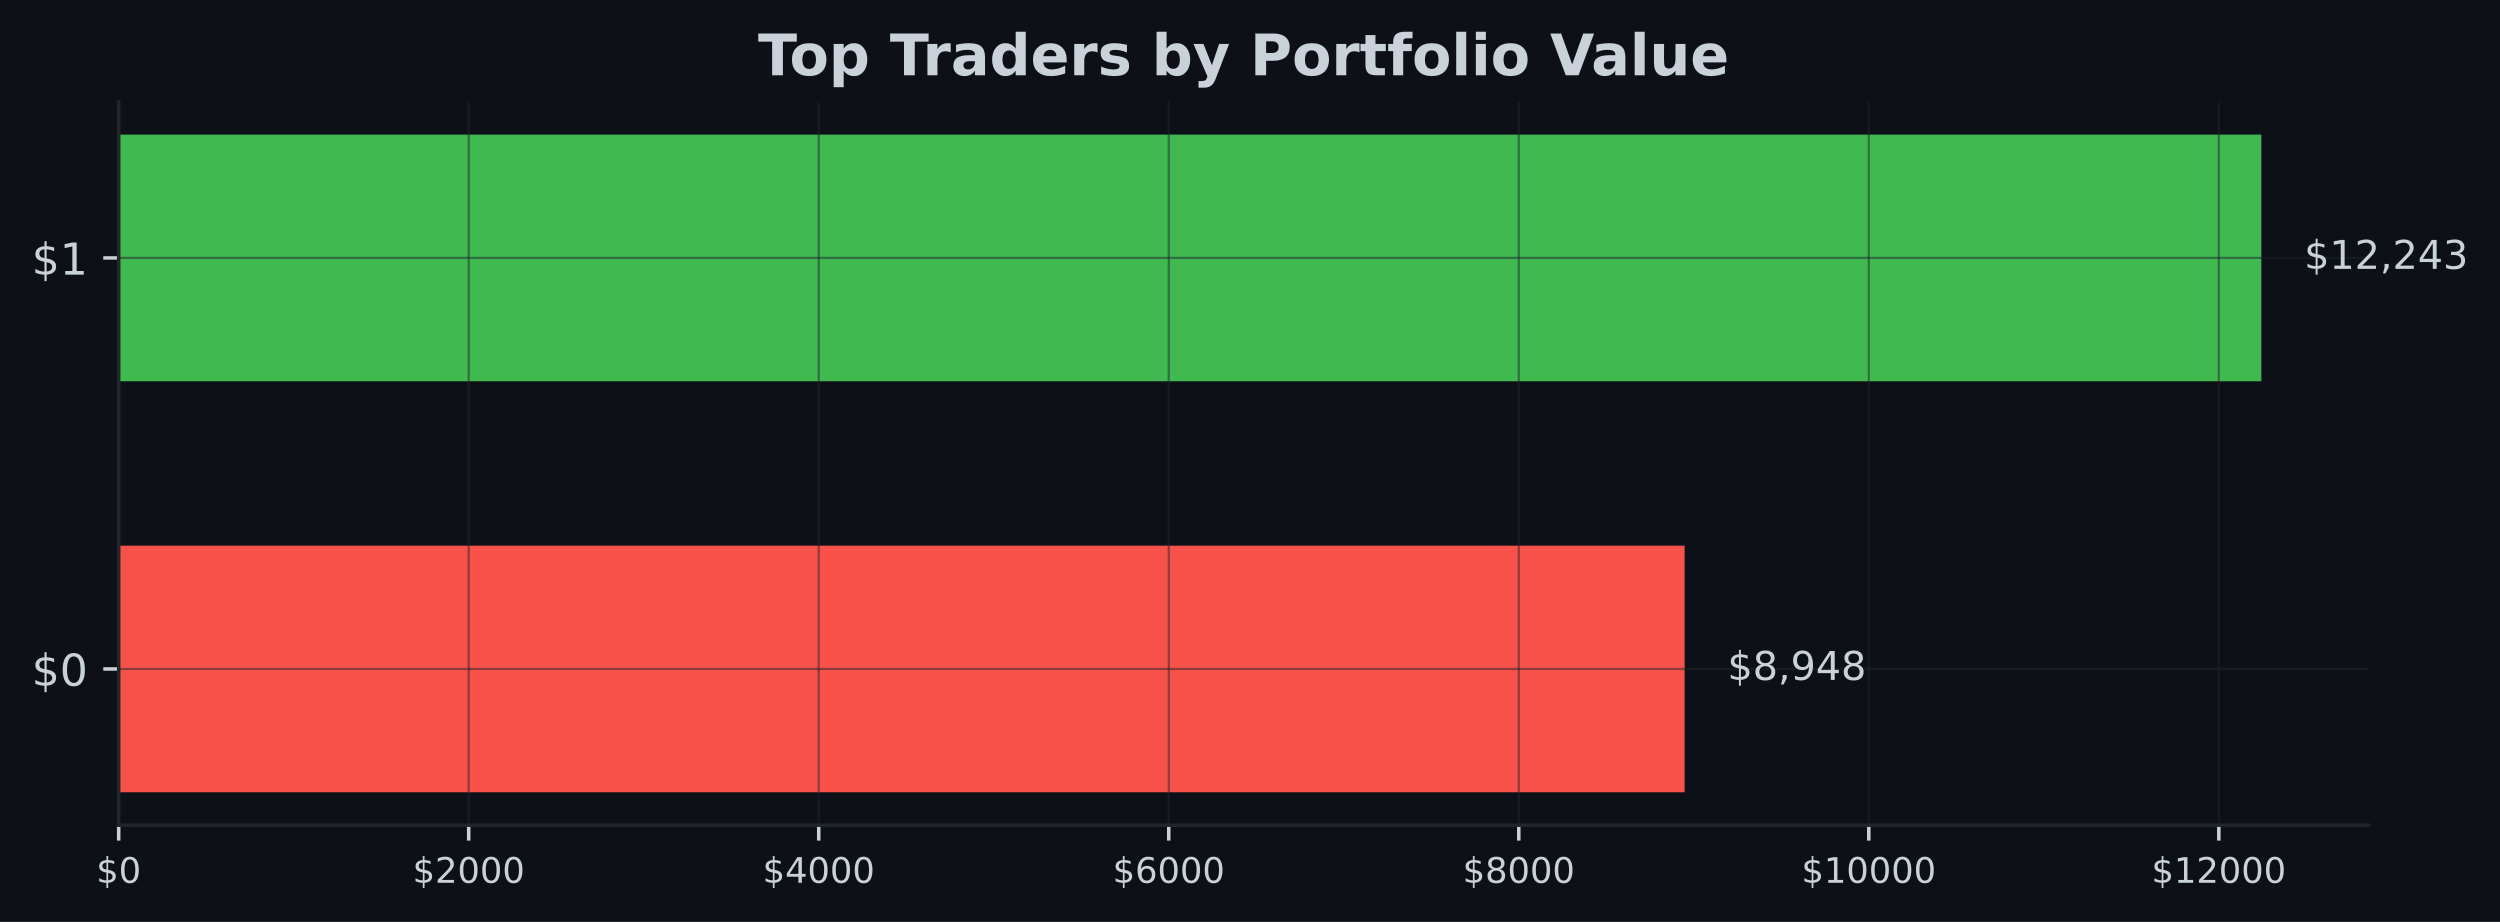
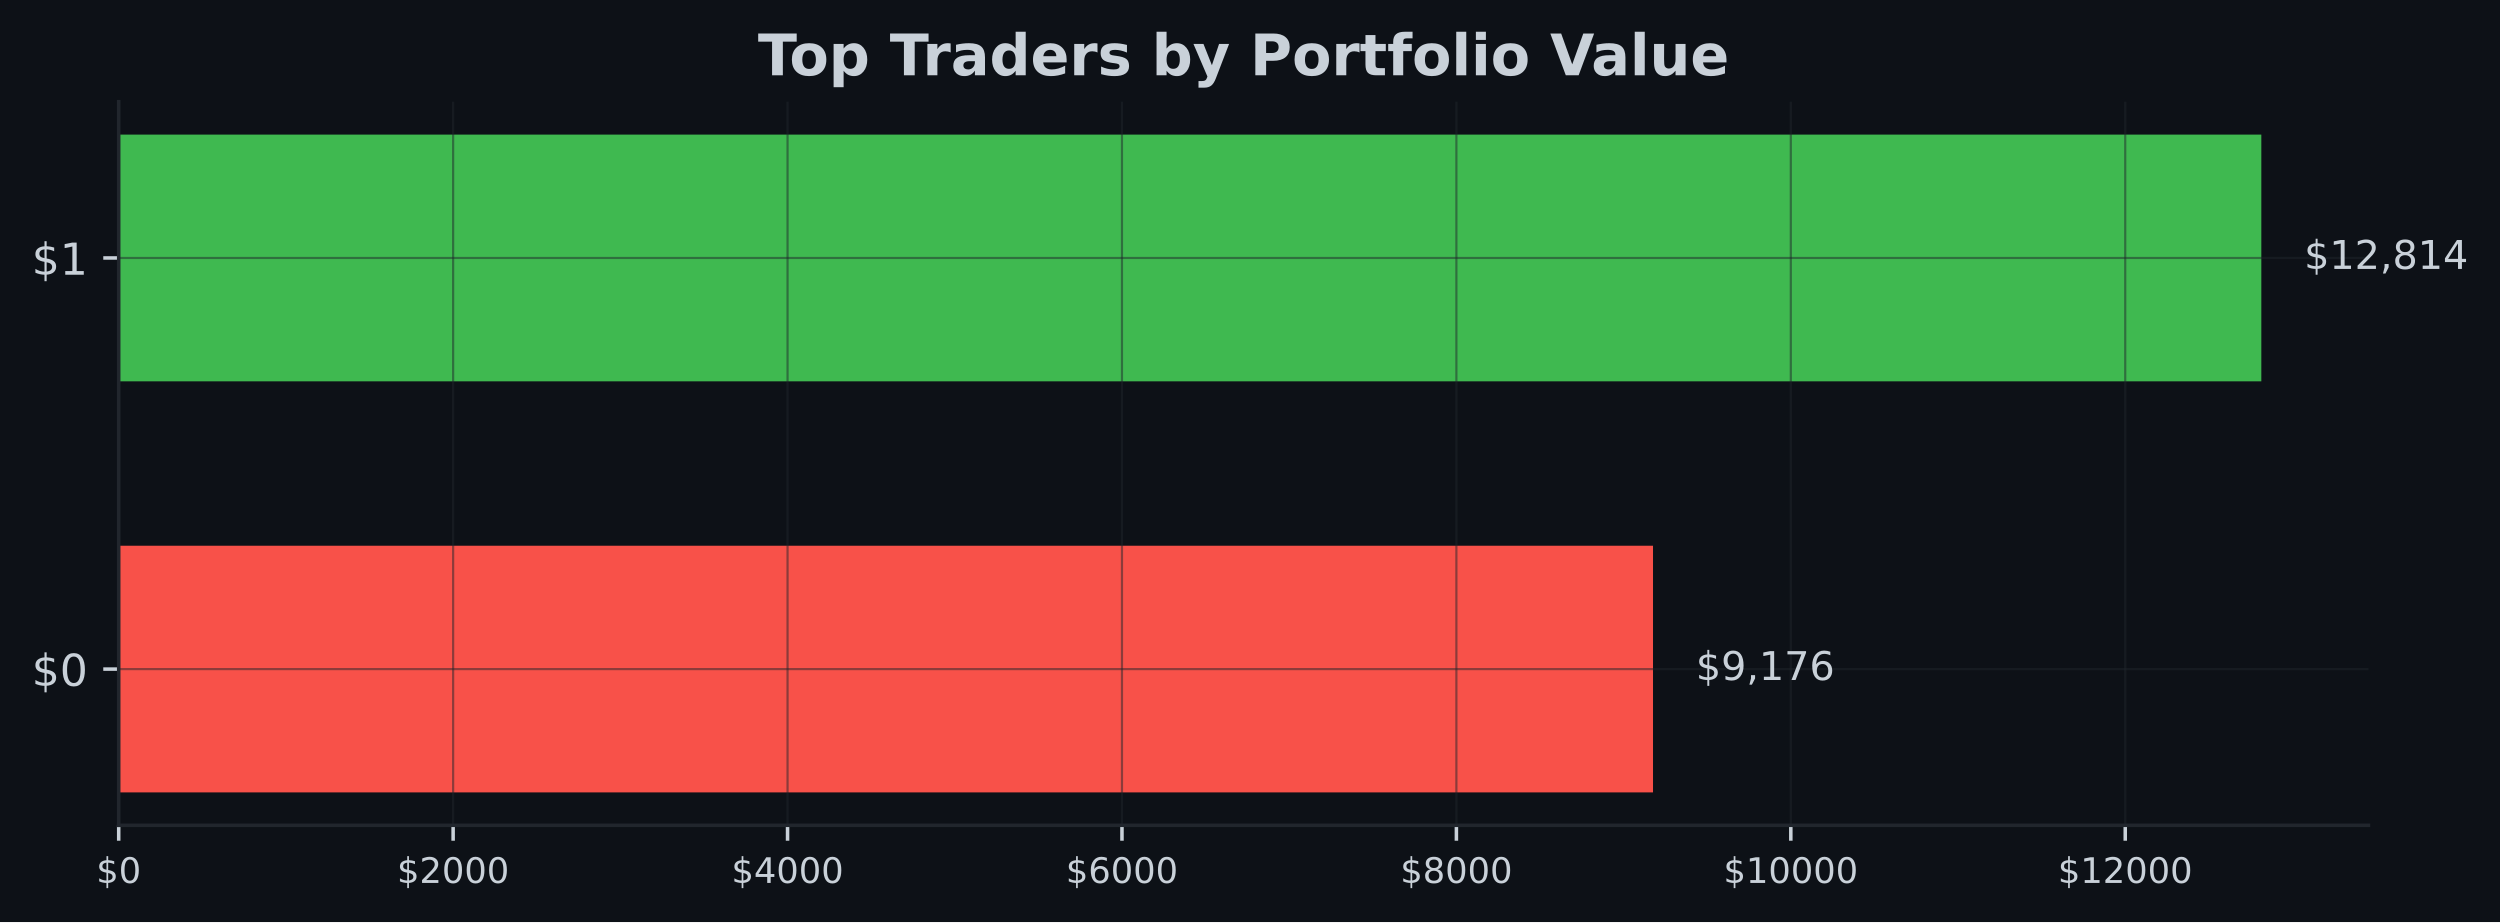
- <svg xmlns="http://www.w3.org/2000/svg" xmlns:xlink="http://www.w3.org/1999/xlink" width="567.145pt" height="209.14pt" viewBox="0 0 567.145 209.14" version="1.1">
+ <svg xmlns="http://www.w3.org/2000/svg" xmlns:xlink="http://www.w3.org/1999/xlink" width="567.057pt" height="209.14pt" viewBox="0 0 567.057 209.14" version="1.1">
  <defs>
    <style type="text/css">*{stroke-linejoin: round; stroke-linecap: butt}</style>
  </defs>
  <g id="figure_1">
    <g id="patch_1">
-       <path d="M 0 209.14  L 567.145 209.14  L 567.145 0  L 0 0  z " style="fill: #0d1117" />
+       <path d="M 0 209.14  L 567.057 209.14  L 567.057 0  L 0 0  z " style="fill: #0d1117" />
    </g>
    <g id="axes_1">
      <g id="patch_2">
-         <path d="M 26.925 187.198  L 537.309 187.198  L 537.309 23.078  L 26.925 23.078  z " style="fill: #0d1117" />
+         <path d="M 26.925 187.198  L 537.219 187.198  L 537.219 23.078  L 26.925 23.078  z " style="fill: #0d1117" />
      </g>
      <g id="patch_3">
-         <path d="M 26.925 179.738  L 382.173 179.738  L 382.173 123.788  L 26.925 123.788  z " clip-path="url(#pa02b78cae5)" style="fill: #f85149" />
+         <path d="M 26.925 179.738  L 374.94 179.738  L 374.94 123.788  L 26.925 123.788  z " clip-path="url(#p337b6f7cfc)" style="fill: #f85149" />
      </g>
      <g id="patch_4">
-         <path d="M 26.925 86.488  L 513.005 86.488  L 513.005 30.538  L 26.925 30.538  z " clip-path="url(#pa02b78cae5)" style="fill: #3fb950" />
+         <path d="M 26.925 86.488  L 512.92 86.488  L 512.92 30.538  L 26.925 30.538  z " clip-path="url(#p337b6f7cfc)" style="fill: #3fb950" />
      </g>
      <g id="matplotlib.axis_1">
        <g id="xtick_1">
          <g id="line2d_1">
-             <path d="M 26.925 187.198  L 26.925 23.078  " clip-path="url(#pa02b78cae5)" style="fill: none; stroke: #21262d; stroke-opacity: 0.5; stroke-width: 0.5; stroke-linecap: square" />
+             <path d="M 26.925 187.198  L 26.925 23.078  " clip-path="url(#p337b6f7cfc)" style="fill: none; stroke: #21262d; stroke-opacity: 0.5; stroke-width: 0.5; stroke-linecap: square" />
          </g>
          <g id="line2d_2">
            <defs>
-               <path id="meaeded6bf6" d="M 0 0  L 0 3.5  " style="stroke: #c9d1d9; stroke-width: 0.8" />
+               <path id="mea6fbd3b18" d="M 0 0  L 0 3.5  " style="stroke: #c9d1d9; stroke-width: 0.8" />
            </defs>
            <g>
-               <use xlink:href="#meaeded6bf6" x="26.925" y="187.198" style="fill: #c9d1d9; stroke: #c9d1d9; stroke-width: 0.8" />
+               <use xlink:href="#mea6fbd3b18" x="26.925" y="187.198" style="fill: #c9d1d9; stroke: #c9d1d9; stroke-width: 0.8" />
            </g>
          </g>
          <g id="text_1">
            <g style="fill: #c9d1d9" transform="translate(21.835 200.2767) scale(0.08 -0.08)">
              <defs>
                <path id="DejaVuSans-24" d="M 2163 -941  L 1850 -941  L 1847 0  Q 1519 6 1191 76  Q 863 147 531 288  L 531 850  Q 850 650 1176 548  Q 1503 447 1850 444  L 1850 1869  Q 1159 1981 845 2250  Q 531 2519 531 2988  Q 531 3497 872 3790  Q 1213 4084 1850 4128  L 1850 4863  L 2163 4863  L 2163 4138  Q 2453 4125 2725 4076  Q 2997 4028 3256 3944  L 3256 3397  Q 2997 3528 2723 3600  Q 2450 3672 2163 3684  L 2163 2350  Q 2872 2241 3206 1959  Q 3541 1678 3541 1191  Q 3541 663 3186 358  Q 2831 53 2163 6  L 2163 -941  z M 1850 2406  L 1850 3688  Q 1488 3647 1297 3481  Q 1106 3316 1106 3041  Q 1106 2772 1282 2622  Q 1459 2472 1850 2406  z M 2163 1806  L 2163 453  Q 2559 506 2761 678  Q 2963 850 2963 1131  Q 2963 1406 2770 1568  Q 2578 1731 2163 1806  z " transform="scale(0.015625)" />
                <path id="DejaVuSans-30" d="M 2034 4250  Q 1547 4250 1301 3770  Q 1056 3291 1056 2328  Q 1056 1369 1301 889  Q 1547 409 2034 409  Q 2525 409 2770 889  Q 3016 1369 3016 2328  Q 3016 3291 2770 3770  Q 2525 4250 2034 4250  z M 2034 4750  Q 2819 4750 3233 4129  Q 3647 3509 3647 2328  Q 3647 1150 3233 529  Q 2819 -91 2034 -91  Q 1250 -91 836 529  Q 422 1150 422 2328  Q 422 3509 836 4129  Q 1250 4750 2034 4750  z " transform="scale(0.015625)" />
              </defs>
              <use xlink:href="#DejaVuSans-24" />
              <use xlink:href="#DejaVuSans-30" transform="translate(63.62305 0)" />
            </g>
          </g>
        </g>
        <g id="xtick_2">
          <g id="line2d_3">
-             <path d="M 106.33 187.198  L 106.33 23.078  " clip-path="url(#pa02b78cae5)" style="fill: none; stroke: #21262d; stroke-opacity: 0.5; stroke-width: 0.5; stroke-linecap: square" />
+             <path d="M 102.78 187.198  L 102.78 23.078  " clip-path="url(#p337b6f7cfc)" style="fill: none; stroke: #21262d; stroke-opacity: 0.5; stroke-width: 0.5; stroke-linecap: square" />
          </g>
          <g id="line2d_4">
            <g>
-               <use xlink:href="#meaeded6bf6" x="106.33" y="187.198" style="fill: #c9d1d9; stroke: #c9d1d9; stroke-width: 0.8" />
+               <use xlink:href="#mea6fbd3b18" x="102.78" y="187.198" style="fill: #c9d1d9; stroke: #c9d1d9; stroke-width: 0.8" />
            </g>
          </g>
          <g id="text_2">
-             <g style="fill: #c9d1d9" transform="translate(93.6051 200.2767) scale(0.08 -0.08)">
+             <g style="fill: #c9d1d9" transform="translate(90.05463 200.2767) scale(0.08 -0.08)">
              <defs>
                <path id="DejaVuSans-32" d="M 1228 531  L 3431 531  L 3431 0  L 469 0  L 469 531  Q 828 903 1448 1529  Q 2069 2156 2228 2338  Q 2531 2678 2651 2914  Q 2772 3150 2772 3378  Q 2772 3750 2511 3984  Q 2250 4219 1831 4219  Q 1534 4219 1204 4116  Q 875 4013 500 3803  L 500 4441  Q 881 4594 1212 4672  Q 1544 4750 1819 4750  Q 2544 4750 2975 4387  Q 3406 4025 3406 3419  Q 3406 3131 3298 2873  Q 3191 2616 2906 2266  Q 2828 2175 2409 1742  Q 1991 1309 1228 531  z " transform="scale(0.015625)" />
              </defs>
              <use xlink:href="#DejaVuSans-24" />
              <use xlink:href="#DejaVuSans-32" transform="translate(63.62305 0)" />
              <use xlink:href="#DejaVuSans-30" transform="translate(127.2461 0)" />
              <use xlink:href="#DejaVuSans-30" transform="translate(190.8691 0)" />
              <use xlink:href="#DejaVuSans-30" transform="translate(254.4922 0)" />
            </g>
          </g>
        </g>
        <g id="xtick_3">
          <g id="line2d_5">
-             <path d="M 185.735 187.198  L 185.735 23.078  " clip-path="url(#pa02b78cae5)" style="fill: none; stroke: #21262d; stroke-opacity: 0.5; stroke-width: 0.5; stroke-linecap: square" />
+             <path d="M 178.634 187.198  L 178.634 23.078  " clip-path="url(#p337b6f7cfc)" style="fill: none; stroke: #21262d; stroke-opacity: 0.5; stroke-width: 0.5; stroke-linecap: square" />
          </g>
          <g id="line2d_6">
            <g>
-               <use xlink:href="#meaeded6bf6" x="185.735" y="187.198" style="fill: #c9d1d9; stroke: #c9d1d9; stroke-width: 0.8" />
+               <use xlink:href="#mea6fbd3b18" x="178.634" y="187.198" style="fill: #c9d1d9; stroke: #c9d1d9; stroke-width: 0.8" />
            </g>
          </g>
          <g id="text_3">
-             <g style="fill: #c9d1d9" transform="translate(173.0102 200.2767) scale(0.08 -0.08)">
+             <g style="fill: #c9d1d9" transform="translate(165.9093 200.2767) scale(0.08 -0.08)">
              <defs>
                <path id="DejaVuSans-34" d="M 2419 4116  L 825 1625  L 2419 1625  L 2419 4116  z M 2253 4666  L 3047 4666  L 3047 1625  L 3713 1625  L 3713 1100  L 3047 1100  L 3047 0  L 2419 0  L 2419 1100  L 313 1100  L 313 1709  L 2253 4666  z " transform="scale(0.015625)" />
              </defs>
              <use xlink:href="#DejaVuSans-24" />
              <use xlink:href="#DejaVuSans-34" transform="translate(63.62305 0)" />
              <use xlink:href="#DejaVuSans-30" transform="translate(127.2461 0)" />
              <use xlink:href="#DejaVuSans-30" transform="translate(190.8691 0)" />
              <use xlink:href="#DejaVuSans-30" transform="translate(254.4922 0)" />
            </g>
          </g>
        </g>
        <g id="xtick_4">
          <g id="line2d_7">
-             <path d="M 265.14 187.198  L 265.14 23.078  " clip-path="url(#pa02b78cae5)" style="fill: none; stroke: #21262d; stroke-opacity: 0.5; stroke-width: 0.5; stroke-linecap: square" />
+             <path d="M 254.489 187.198  L 254.489 23.078  " clip-path="url(#p337b6f7cfc)" style="fill: none; stroke: #21262d; stroke-opacity: 0.5; stroke-width: 0.5; stroke-linecap: square" />
          </g>
          <g id="line2d_8">
            <g>
-               <use xlink:href="#meaeded6bf6" x="265.14" y="187.198" style="fill: #c9d1d9; stroke: #c9d1d9; stroke-width: 0.8" />
+               <use xlink:href="#mea6fbd3b18" x="254.489" y="187.198" style="fill: #c9d1d9; stroke: #c9d1d9; stroke-width: 0.8" />
            </g>
          </g>
          <g id="text_4">
-             <g style="fill: #c9d1d9" transform="translate(252.4153 200.2767) scale(0.08 -0.08)">
+             <g style="fill: #c9d1d9" transform="translate(241.7639 200.2767) scale(0.08 -0.08)">
              <defs>
                <path id="DejaVuSans-36" d="M 2113 2584  Q 1688 2584 1439 2293  Q 1191 2003 1191 1497  Q 1191 994 1439 701  Q 1688 409 2113 409  Q 2538 409 2786 701  Q 3034 994 3034 1497  Q 3034 2003 2786 2293  Q 2538 2584 2113 2584  z M 3366 4563  L 3366 3988  Q 3128 4100 2886 4159  Q 2644 4219 2406 4219  Q 1781 4219 1451 3797  Q 1122 3375 1075 2522  Q 1259 2794 1537 2939  Q 1816 3084 2150 3084  Q 2853 3084 3261 2657  Q 3669 2231 3669 1497  Q 3669 778 3244 343  Q 2819 -91 2113 -91  Q 1303 -91 875 529  Q 447 1150 447 2328  Q 447 3434 972 4092  Q 1497 4750 2381 4750  Q 2619 4750 2861 4703  Q 3103 4656 3366 4563  z " transform="scale(0.015625)" />
              </defs>
              <use xlink:href="#DejaVuSans-24" />
              <use xlink:href="#DejaVuSans-36" transform="translate(63.62305 0)" />
              <use xlink:href="#DejaVuSans-30" transform="translate(127.2461 0)" />
              <use xlink:href="#DejaVuSans-30" transform="translate(190.8691 0)" />
              <use xlink:href="#DejaVuSans-30" transform="translate(254.4922 0)" />
            </g>
          </g>
        </g>
        <g id="xtick_5">
          <g id="line2d_9">
-             <path d="M 344.545 187.198  L 344.545 23.078  " clip-path="url(#pa02b78cae5)" style="fill: none; stroke: #21262d; stroke-opacity: 0.5; stroke-width: 0.5; stroke-linecap: square" />
+             <path d="M 330.344 187.198  L 330.344 23.078  " clip-path="url(#p337b6f7cfc)" style="fill: none; stroke: #21262d; stroke-opacity: 0.5; stroke-width: 0.5; stroke-linecap: square" />
          </g>
          <g id="line2d_10">
            <g>
-               <use xlink:href="#meaeded6bf6" x="344.545" y="187.198" style="fill: #c9d1d9; stroke: #c9d1d9; stroke-width: 0.8" />
+               <use xlink:href="#mea6fbd3b18" x="330.344" y="187.198" style="fill: #c9d1d9; stroke: #c9d1d9; stroke-width: 0.8" />
            </g>
          </g>
          <g id="text_5">
-             <g style="fill: #c9d1d9" transform="translate(331.8204 200.2767) scale(0.08 -0.08)">
+             <g style="fill: #c9d1d9" transform="translate(317.6185 200.2767) scale(0.08 -0.08)">
              <defs>
                <path id="DejaVuSans-38" d="M 2034 2216  Q 1584 2216 1326 1975  Q 1069 1734 1069 1313  Q 1069 891 1326 650  Q 1584 409 2034 409  Q 2484 409 2743 651  Q 3003 894 3003 1313  Q 3003 1734 2745 1975  Q 2488 2216 2034 2216  z M 1403 2484  Q 997 2584 770 2862  Q 544 3141 544 3541  Q 544 4100 942 4425  Q 1341 4750 2034 4750  Q 2731 4750 3128 4425  Q 3525 4100 3525 3541  Q 3525 3141 3298 2862  Q 3072 2584 2669 2484  Q 3125 2378 3379 2068  Q 3634 1759 3634 1313  Q 3634 634 3220 271  Q 2806 -91 2034 -91  Q 1263 -91 848 271  Q 434 634 434 1313  Q 434 1759 690 2068  Q 947 2378 1403 2484  z M 1172 3481  Q 1172 3119 1398 2916  Q 1625 2713 2034 2713  Q 2441 2713 2670 2916  Q 2900 3119 2900 3481  Q 2900 3844 2670 4047  Q 2441 4250 2034 4250  Q 1625 4250 1398 4047  Q 1172 3844 1172 3481  z " transform="scale(0.015625)" />
              </defs>
              <use xlink:href="#DejaVuSans-24" />
              <use xlink:href="#DejaVuSans-38" transform="translate(63.62305 0)" />
              <use xlink:href="#DejaVuSans-30" transform="translate(127.2461 0)" />
              <use xlink:href="#DejaVuSans-30" transform="translate(190.8691 0)" />
              <use xlink:href="#DejaVuSans-30" transform="translate(254.4922 0)" />
            </g>
          </g>
        </g>
        <g id="xtick_6">
          <g id="line2d_11">
-             <path d="M 423.95 187.198  L 423.95 23.078  " clip-path="url(#pa02b78cae5)" style="fill: none; stroke: #21262d; stroke-opacity: 0.5; stroke-width: 0.5; stroke-linecap: square" />
+             <path d="M 406.198 187.198  L 406.198 23.078  " clip-path="url(#p337b6f7cfc)" style="fill: none; stroke: #21262d; stroke-opacity: 0.5; stroke-width: 0.5; stroke-linecap: square" />
          </g>
          <g id="line2d_12">
            <g>
-               <use xlink:href="#meaeded6bf6" x="423.95" y="187.198" style="fill: #c9d1d9; stroke: #c9d1d9; stroke-width: 0.8" />
+               <use xlink:href="#mea6fbd3b18" x="406.198" y="187.198" style="fill: #c9d1d9; stroke: #c9d1d9; stroke-width: 0.8" />
            </g>
          </g>
          <g id="text_6">
-             <g style="fill: #c9d1d9" transform="translate(408.6805 200.2767) scale(0.08 -0.08)">
+             <g style="fill: #c9d1d9" transform="translate(390.9282 200.2767) scale(0.08 -0.08)">
              <defs>
                <path id="DejaVuSans-31" d="M 794 531  L 1825 531  L 1825 4091  L 703 3866  L 703 4441  L 1819 4666  L 2450 4666  L 2450 531  L 3481 531  L 3481 0  L 794 0  L 794 531  z " transform="scale(0.015625)" />
              </defs>
              <use xlink:href="#DejaVuSans-24" />
              <use xlink:href="#DejaVuSans-31" transform="translate(63.62305 0)" />
              <use xlink:href="#DejaVuSans-30" transform="translate(127.2461 0)" />
              <use xlink:href="#DejaVuSans-30" transform="translate(190.8691 0)" />
              <use xlink:href="#DejaVuSans-30" transform="translate(254.4922 0)" />
              <use xlink:href="#DejaVuSans-30" transform="translate(318.1152 0)" />
            </g>
          </g>
        </g>
        <g id="xtick_7">
          <g id="line2d_13">
-             <path d="M 503.356 187.198  L 503.356 23.078  " clip-path="url(#pa02b78cae5)" style="fill: none; stroke: #21262d; stroke-opacity: 0.5; stroke-width: 0.5; stroke-linecap: square" />
+             <path d="M 482.053 187.198  L 482.053 23.078  " clip-path="url(#p337b6f7cfc)" style="fill: none; stroke: #21262d; stroke-opacity: 0.5; stroke-width: 0.5; stroke-linecap: square" />
          </g>
          <g id="line2d_14">
            <g>
-               <use xlink:href="#meaeded6bf6" x="503.356" y="187.198" style="fill: #c9d1d9; stroke: #c9d1d9; stroke-width: 0.8" />
+               <use xlink:href="#mea6fbd3b18" x="482.053" y="187.198" style="fill: #c9d1d9; stroke: #c9d1d9; stroke-width: 0.8" />
            </g>
          </g>
          <g id="text_7">
-             <g style="fill: #c9d1d9" transform="translate(488.0856 200.2767) scale(0.08 -0.08)">
+             <g style="fill: #c9d1d9" transform="translate(466.7828 200.2767) scale(0.08 -0.08)">
              <use xlink:href="#DejaVuSans-24" />
              <use xlink:href="#DejaVuSans-31" transform="translate(63.62305 0)" />
              <use xlink:href="#DejaVuSans-32" transform="translate(127.2461 0)" />
              <use xlink:href="#DejaVuSans-30" transform="translate(190.8691 0)" />
              <use xlink:href="#DejaVuSans-30" transform="translate(254.4922 0)" />
              <use xlink:href="#DejaVuSans-30" transform="translate(318.1152 0)" />
            </g>
          </g>
        </g>
      </g>
      <g id="matplotlib.axis_2">
        <g id="ytick_1">
          <g id="line2d_15">
-             <path d="M 26.925 151.763  L 537.309 151.763  " clip-path="url(#pa02b78cae5)" style="fill: none; stroke: #21262d; stroke-opacity: 0.5; stroke-width: 0.5; stroke-linecap: square" />
+             <path d="M 26.925 151.763  L 537.219 151.763  " clip-path="url(#p337b6f7cfc)" style="fill: none; stroke: #21262d; stroke-opacity: 0.5; stroke-width: 0.5; stroke-linecap: square" />
          </g>
          <g id="line2d_16">
            <defs>
-               <path id="m46482607de" d="M 0 0  L -3.5 0  " style="stroke: #c9d1d9; stroke-width: 0.8" />
+               <path id="mabef10568e" d="M 0 0  L -3.5 0  " style="stroke: #c9d1d9; stroke-width: 0.8" />
            </defs>
            <g>
-               <use xlink:href="#m46482607de" x="26.925" y="151.763" style="fill: #c9d1d9; stroke: #c9d1d9; stroke-width: 0.8" />
+               <use xlink:href="#mabef10568e" x="26.925" y="151.763" style="fill: #c9d1d9; stroke: #c9d1d9; stroke-width: 0.8" />
            </g>
          </g>
          <g id="text_8">
            <g style="fill: #c9d1d9" transform="translate(7.2 155.5622) scale(0.1 -0.1)">
              <use xlink:href="#DejaVuSans-24" />
              <use xlink:href="#DejaVuSans-30" transform="translate(63.62305 0)" />
            </g>
          </g>
        </g>
        <g id="ytick_2">
          <g id="line2d_17">
-             <path d="M 26.925 58.513  L 537.309 58.513  " clip-path="url(#pa02b78cae5)" style="fill: none; stroke: #21262d; stroke-opacity: 0.5; stroke-width: 0.5; stroke-linecap: square" />
+             <path d="M 26.925 58.513  L 537.219 58.513  " clip-path="url(#p337b6f7cfc)" style="fill: none; stroke: #21262d; stroke-opacity: 0.5; stroke-width: 0.5; stroke-linecap: square" />
          </g>
          <g id="line2d_18">
            <g>
-               <use xlink:href="#m46482607de" x="26.925" y="58.513" style="fill: #c9d1d9; stroke: #c9d1d9; stroke-width: 0.8" />
+               <use xlink:href="#mabef10568e" x="26.925" y="58.513" style="fill: #c9d1d9; stroke: #c9d1d9; stroke-width: 0.8" />
            </g>
          </g>
          <g id="text_9">
            <g style="fill: #c9d1d9" transform="translate(7.2 62.31219) scale(0.1 -0.1)">
              <use xlink:href="#DejaVuSans-24" />
              <use xlink:href="#DejaVuSans-31" transform="translate(63.62305 0)" />
            </g>
          </g>
        </g>
      </g>
      <g id="patch_5">
        <path d="M 26.925 187.198  L 26.925 23.078  " style="fill: none; stroke: #21262d; stroke-width: 0.8; stroke-linejoin: miter; stroke-linecap: square" />
      </g>
      <g id="patch_6">
-         <path d="M 26.925 187.198  L 537.309 187.198  " style="fill: none; stroke: #21262d; stroke-width: 0.8; stroke-linejoin: miter; stroke-linecap: square" />
+         <path d="M 26.925 187.198  L 537.219 187.198  " style="fill: none; stroke: #21262d; stroke-width: 0.8; stroke-linejoin: miter; stroke-linecap: square" />
      </g>
      <g id="text_10">
-         <g style="fill: #c9d1d9" transform="translate(391.8943 154.2464) scale(0.09 -0.09)">
+         <g style="fill: #c9d1d9" transform="translate(384.6595 154.2464) scale(0.09 -0.09)">
          <defs>
+             <path id="DejaVuSans-39" d="M 703 97  L 703 672  Q 941 559 1184 500  Q 1428 441 1663 441  Q 2288 441 2617 861  Q 2947 1281 2994 2138  Q 2813 1869 2534 1725  Q 2256 1581 1919 1581  Q 1219 1581 811 2004  Q 403 2428 403 3163  Q 403 3881 828 4315  Q 1253 4750 1959 4750  Q 2769 4750 3195 4129  Q 3622 3509 3622 2328  Q 3622 1225 3098 567  Q 2575 -91 1691 -91  Q 1453 -91 1209 -44  Q 966 3 703 97  z M 1959 2075  Q 2384 2075 2632 2365  Q 2881 2656 2881 3163  Q 2881 3666 2632 3958  Q 2384 4250 1959 4250  Q 1534 4250 1286 3958  Q 1038 3666 1038 3163  Q 1038 2656 1286 2365  Q 1534 2075 1959 2075  z " transform="scale(0.015625)" />
            <path id="DejaVuSans-2c" d="M 750 794  L 1409 794  L 1409 256  L 897 -744  L 494 -744  L 750 256  L 750 794  z " transform="scale(0.015625)" />
-             <path id="DejaVuSans-39" d="M 703 97  L 703 672  Q 941 559 1184 500  Q 1428 441 1663 441  Q 2288 441 2617 861  Q 2947 1281 2994 2138  Q 2813 1869 2534 1725  Q 2256 1581 1919 1581  Q 1219 1581 811 2004  Q 403 2428 403 3163  Q 403 3881 828 4315  Q 1253 4750 1959 4750  Q 2769 4750 3195 4129  Q 3622 3509 3622 2328  Q 3622 1225 3098 567  Q 2575 -91 1691 -91  Q 1453 -91 1209 -44  Q 966 3 703 97  z M 1959 2075  Q 2384 2075 2632 2365  Q 2881 2656 2881 3163  Q 2881 3666 2632 3958  Q 2384 4250 1959 4250  Q 1534 4250 1286 3958  Q 1038 3666 1038 3163  Q 1038 2656 1286 2365  Q 1534 2075 1959 2075  z " transform="scale(0.015625)" />
+             <path id="DejaVuSans-37" d="M 525 4666  L 3525 4666  L 3525 4397  L 1831 0  L 1172 0  L 2766 4134  L 525 4134  L 525 4666  z " transform="scale(0.015625)" />
          </defs>
          <use xlink:href="#DejaVuSans-24" />
-           <use xlink:href="#DejaVuSans-38" transform="translate(63.62305 0)" />
+           <use xlink:href="#DejaVuSans-39" transform="translate(63.62305 0)" />
          <use xlink:href="#DejaVuSans-2c" transform="translate(127.2461 0)" />
-           <use xlink:href="#DejaVuSans-39" transform="translate(159.0332 0)" />
-           <use xlink:href="#DejaVuSans-34" transform="translate(222.6562 0)" />
-           <use xlink:href="#DejaVuSans-38" transform="translate(286.2793 0)" />
+           <use xlink:href="#DejaVuSans-31" transform="translate(159.0332 0)" />
+           <use xlink:href="#DejaVuSans-37" transform="translate(222.6562 0)" />
+           <use xlink:href="#DejaVuSans-36" transform="translate(286.2793 0)" />
        </g>
      </g>
      <g id="text_11">
-         <g style="fill: #c9d1d9" transform="translate(522.7269 60.99641) scale(0.09 -0.09)">
-           <defs>
-             <path id="DejaVuSans-33" d="M 2597 2516  Q 3050 2419 3304 2112  Q 3559 1806 3559 1356  Q 3559 666 3084 287  Q 2609 -91 1734 -91  Q 1441 -91 1130 -33  Q 819 25 488 141  L 488 750  Q 750 597 1062 519  Q 1375 441 1716 441  Q 2309 441 2620 675  Q 2931 909 2931 1356  Q 2931 1769 2642 2001  Q 2353 2234 1838 2234  L 1294 2234  L 1294 2753  L 1863 2753  Q 2328 2753 2575 2939  Q 2822 3125 2822 3475  Q 2822 3834 2567 4026  Q 2313 4219 1838 4219  Q 1578 4219 1281 4162  Q 984 4106 628 3988  L 628 4550  Q 988 4650 1302 4700  Q 1616 4750 1894 4750  Q 2613 4750 3031 4423  Q 3450 4097 3450 3541  Q 3450 3153 3228 2886  Q 3006 2619 2597 2516  z " transform="scale(0.015625)" />
-           </defs>
+         <g style="fill: #c9d1d9" transform="translate(522.6394 60.99641) scale(0.09 -0.09)">
          <use xlink:href="#DejaVuSans-24" />
          <use xlink:href="#DejaVuSans-31" transform="translate(63.62305 0)" />
          <use xlink:href="#DejaVuSans-32" transform="translate(127.2461 0)" />
          <use xlink:href="#DejaVuSans-2c" transform="translate(190.8691 0)" />
-           <use xlink:href="#DejaVuSans-32" transform="translate(222.6562 0)" />
-           <use xlink:href="#DejaVuSans-34" transform="translate(286.2793 0)" />
-           <use xlink:href="#DejaVuSans-33" transform="translate(349.9023 0)" />
+           <use xlink:href="#DejaVuSans-38" transform="translate(222.6562 0)" />
+           <use xlink:href="#DejaVuSans-31" transform="translate(286.2793 0)" />
+           <use xlink:href="#DejaVuSans-34" transform="translate(349.9023 0)" />
        </g>
      </g>
      <g id="text_12">
-         <g style="fill: #c9d1d9" transform="translate(171.9574 17.07797) scale(0.13 -0.13)">
+         <g style="fill: #c9d1d9" transform="translate(171.9124 17.07797) scale(0.13 -0.13)">
          <defs>
            <path id="DejaVuSans-Bold-54" d="M 31 4666  L 4331 4666  L 4331 3756  L 2784 3756  L 2784 0  L 1581 0  L 1581 3756  L 31 3756  L 31 4666  z " transform="scale(0.015625)" />
            <path id="DejaVuSans-Bold-6f" d="M 2203 2784  Q 1831 2784 1636 2517  Q 1441 2250 1441 1747  Q 1441 1244 1636 976  Q 1831 709 2203 709  Q 2569 709 2762 976  Q 2956 1244 2956 1747  Q 2956 2250 2762 2517  Q 2569 2784 2203 2784  z M 2203 3584  Q 3106 3584 3614 3096  Q 4122 2609 4122 1747  Q 4122 884 3614 396  Q 3106 -91 2203 -91  Q 1297 -91 786 396  Q 275 884 275 1747  Q 275 2609 786 3096  Q 1297 3584 2203 3584  z " transform="scale(0.015625)" />
            <path id="DejaVuSans-Bold-70" d="M 1656 506  L 1656 -1331  L 538 -1331  L 538 3500  L 1656 3500  L 1656 2988  Q 1888 3294 2169 3439  Q 2450 3584 2816 3584  Q 3463 3584 3878 3070  Q 4294 2556 4294 1747  Q 4294 938 3878 423  Q 3463 -91 2816 -91  Q 2450 -91 2169 54  Q 1888 200 1656 506  z M 2400 2772  Q 2041 2772 1848 2508  Q 1656 2244 1656 1747  Q 1656 1250 1848 986  Q 2041 722 2400 722  Q 2759 722 2948 984  Q 3138 1247 3138 1747  Q 3138 2247 2948 2509  Q 2759 2772 2400 2772  z " transform="scale(0.015625)" />
            <path id="DejaVuSans-Bold-20" transform="scale(0.015625)" />
            <path id="DejaVuSans-Bold-72" d="M 3138 2547  Q 2991 2616 2845 2648  Q 2700 2681 2553 2681  Q 2122 2681 1889 2404  Q 1656 2128 1656 1613  L 1656 0  L 538 0  L 538 3500  L 1656 3500  L 1656 2925  Q 1872 3269 2151 3426  Q 2431 3584 2822 3584  Q 2878 3584 2943 3579  Q 3009 3575 3134 3559  L 3138 2547  z " transform="scale(0.015625)" />
            <path id="DejaVuSans-Bold-61" d="M 2106 1575  Q 1756 1575 1579 1456  Q 1403 1338 1403 1106  Q 1403 894 1545 773  Q 1688 653 1941 653  Q 2256 653 2472 879  Q 2688 1106 2688 1447  L 2688 1575  L 2106 1575  z M 3816 1997  L 3816 0  L 2688 0  L 2688 519  Q 2463 200 2181 54  Q 1900 -91 1497 -91  Q 953 -91 614 226  Q 275 544 275 1050  Q 275 1666 698 1953  Q 1122 2241 2028 2241  L 2688 2241  L 2688 2328  Q 2688 2594 2478 2717  Q 2269 2841 1825 2841  Q 1466 2841 1156 2769  Q 847 2697 581 2553  L 581 3406  Q 941 3494 1303 3539  Q 1666 3584 2028 3584  Q 2975 3584 3395 3211  Q 3816 2838 3816 1997  z " transform="scale(0.015625)" />
            <path id="DejaVuSans-Bold-64" d="M 2919 2988  L 2919 4863  L 4044 4863  L 4044 0  L 2919 0  L 2919 506  Q 2688 197 2409 53  Q 2131 -91 1766 -91  Q 1119 -91 703 423  Q 288 938 288 1747  Q 288 2556 703 3070  Q 1119 3584 1766 3584  Q 2128 3584 2408 3439  Q 2688 3294 2919 2988  z M 2181 722  Q 2541 722 2730 984  Q 2919 1247 2919 1747  Q 2919 2247 2730 2509  Q 2541 2772 2181 2772  Q 1825 2772 1636 2509  Q 1447 2247 1447 1747  Q 1447 1247 1636 984  Q 1825 722 2181 722  z " transform="scale(0.015625)" />
            <path id="DejaVuSans-Bold-65" d="M 4031 1759  L 4031 1441  L 1416 1441  Q 1456 1047 1700 850  Q 1944 653 2381 653  Q 2734 653 3104 758  Q 3475 863 3866 1075  L 3866 213  Q 3469 63 3072 -14  Q 2675 -91 2278 -91  Q 1328 -91 801 392  Q 275 875 275 1747  Q 275 2603 792 3093  Q 1309 3584 2216 3584  Q 3041 3584 3536 3087  Q 4031 2591 4031 1759  z M 2881 2131  Q 2881 2450 2695 2645  Q 2509 2841 2209 2841  Q 1884 2841 1681 2658  Q 1478 2475 1428 2131  L 2881 2131  z " transform="scale(0.015625)" />
            <path id="DejaVuSans-Bold-73" d="M 3272 3391  L 3272 2541  Q 2913 2691 2578 2766  Q 2244 2841 1947 2841  Q 1628 2841 1473 2761  Q 1319 2681 1319 2516  Q 1319 2381 1436 2309  Q 1553 2238 1856 2203  L 2053 2175  Q 2913 2066 3209 1816  Q 3506 1566 3506 1031  Q 3506 472 3093 190  Q 2681 -91 1863 -91  Q 1516 -91 1145 -36  Q 775 19 384 128  L 384 978  Q 719 816 1070 734  Q 1422 653 1784 653  Q 2113 653 2278 743  Q 2444 834 2444 1013  Q 2444 1163 2330 1236  Q 2216 1309 1875 1350  L 1678 1375  Q 931 1469 631 1722  Q 331 1975 331 2491  Q 331 3047 712 3315  Q 1094 3584 1881 3584  Q 2191 3584 2531 3537  Q 2872 3491 3272 3391  z " transform="scale(0.015625)" />
            <path id="DejaVuSans-Bold-62" d="M 2400 722  Q 2759 722 2948 984  Q 3138 1247 3138 1747  Q 3138 2247 2948 2509  Q 2759 2772 2400 2772  Q 2041 2772 1848 2508  Q 1656 2244 1656 1747  Q 1656 1250 1848 986  Q 2041 722 2400 722  z M 1656 2988  Q 1888 3294 2169 3439  Q 2450 3584 2816 3584  Q 3463 3584 3878 3070  Q 4294 2556 4294 1747  Q 4294 938 3878 423  Q 3463 -91 2816 -91  Q 2450 -91 2169 54  Q 1888 200 1656 506  L 1656 0  L 538 0  L 538 4863  L 1656 4863  L 1656 2988  z " transform="scale(0.015625)" />
            <path id="DejaVuSans-Bold-79" d="M 78 3500  L 1197 3500  L 2138 1125  L 2938 3500  L 4056 3500  L 2584 -331  Q 2363 -916 2067 -1148  Q 1772 -1381 1288 -1381  L 641 -1381  L 641 -647  L 991 -647  Q 1275 -647 1404 -556  Q 1534 -466 1606 -231  L 1638 -134  L 78 3500  z " transform="scale(0.015625)" />
            <path id="DejaVuSans-Bold-50" d="M 588 4666  L 2584 4666  Q 3475 4666 3951 4270  Q 4428 3875 4428 3144  Q 4428 2409 3951 2014  Q 3475 1619 2584 1619  L 1791 1619  L 1791 0  L 588 0  L 588 4666  z M 1791 3794  L 1791 2491  L 2456 2491  Q 2806 2491 2997 2661  Q 3188 2831 3188 3144  Q 3188 3456 2997 3625  Q 2806 3794 2456 3794  L 1791 3794  z " transform="scale(0.015625)" />
            <path id="DejaVuSans-Bold-74" d="M 1759 4494  L 1759 3500  L 2913 3500  L 2913 2700  L 1759 2700  L 1759 1216  Q 1759 972 1856 886  Q 1953 800 2241 800  L 2816 800  L 2816 0  L 1856 0  Q 1194 0 917 276  Q 641 553 641 1216  L 641 2700  L 84 2700  L 84 3500  L 641 3500  L 641 4494  L 1759 4494  z " transform="scale(0.015625)" />
            <path id="DejaVuSans-Bold-66" d="M 2841 4863  L 2841 4128  L 2222 4128  Q 1984 4128 1890 4042  Q 1797 3956 1797 3744  L 1797 3500  L 2753 3500  L 2753 2700  L 1797 2700  L 1797 0  L 678 0  L 678 2700  L 122 2700  L 122 3500  L 678 3500  L 678 3744  Q 678 4316 997 4589  Q 1316 4863 1984 4863  L 2841 4863  z " transform="scale(0.015625)" />
            <path id="DejaVuSans-Bold-6c" d="M 538 4863  L 1656 4863  L 1656 0  L 538 0  L 538 4863  z " transform="scale(0.015625)" />
            <path id="DejaVuSans-Bold-69" d="M 538 3500  L 1656 3500  L 1656 0  L 538 0  L 538 3500  z M 538 4863  L 1656 4863  L 1656 3950  L 538 3950  L 538 4863  z " transform="scale(0.015625)" />
            <path id="DejaVuSans-Bold-56" d="M 31 4666  L 1241 4666  L 2478 1222  L 3713 4666  L 4922 4666  L 3194 0  L 1759 0  L 31 4666  z " transform="scale(0.015625)" />
            <path id="DejaVuSans-Bold-75" d="M 500 1363  L 500 3500  L 1625 3500  L 1625 3150  Q 1625 2866 1622 2436  Q 1619 2006 1619 1863  Q 1619 1441 1641 1255  Q 1663 1069 1716 984  Q 1784 875 1895 815  Q 2006 756 2150 756  Q 2500 756 2700 1025  Q 2900 1294 2900 1772  L 2900 3500  L 4019 3500  L 4019 0  L 2900 0  L 2900 506  Q 2647 200 2364 54  Q 2081 -91 1741 -91  Q 1134 -91 817 281  Q 500 653 500 1363  z " transform="scale(0.015625)" />
          </defs>
          <use xlink:href="#DejaVuSans-Bold-54" />
          <use xlink:href="#DejaVuSans-Bold-6f" transform="translate(54.96289 0)" />
          <use xlink:href="#DejaVuSans-Bold-70" transform="translate(123.6641 0)" />
          <use xlink:href="#DejaVuSans-Bold-20" transform="translate(195.2461 0)" />
          <use xlink:href="#DejaVuSans-Bold-54" transform="translate(230.0605 0)" />
          <use xlink:href="#DejaVuSans-Bold-72" transform="translate(287.2734 0)" />
          <use xlink:href="#DejaVuSans-Bold-61" transform="translate(336.5898 0)" />
          <use xlink:href="#DejaVuSans-Bold-64" transform="translate(404.0703 0)" />
          <use xlink:href="#DejaVuSans-Bold-65" transform="translate(475.6523 0)" />
          <use xlink:href="#DejaVuSans-Bold-72" transform="translate(543.4746 0)" />
          <use xlink:href="#DejaVuSans-Bold-73" transform="translate(592.791 0)" />
          <use xlink:href="#DejaVuSans-Bold-20" transform="translate(652.3125 0)" />
          <use xlink:href="#DejaVuSans-Bold-62" transform="translate(687.127 0)" />
          <use xlink:href="#DejaVuSans-Bold-79" transform="translate(758.709 0)" />
          <use xlink:href="#DejaVuSans-Bold-20" transform="translate(823.8945 0)" />
          <use xlink:href="#DejaVuSans-Bold-50" transform="translate(858.709 0)" />
          <use xlink:href="#DejaVuSans-Bold-6f" transform="translate(932 0)" />
          <use xlink:href="#DejaVuSans-Bold-72" transform="translate(1000.701 0)" />
          <use xlink:href="#DejaVuSans-Bold-74" transform="translate(1050.018 0)" />
          <use xlink:href="#DejaVuSans-Bold-66" transform="translate(1097.82 0)" />
          <use xlink:href="#DejaVuSans-Bold-6f" transform="translate(1141.326 0)" />
          <use xlink:href="#DejaVuSans-Bold-6c" transform="translate(1210.027 0)" />
          <use xlink:href="#DejaVuSans-Bold-69" transform="translate(1244.305 0)" />
          <use xlink:href="#DejaVuSans-Bold-6f" transform="translate(1278.582 0)" />
          <use xlink:href="#DejaVuSans-Bold-20" transform="translate(1347.283 0)" />
          <use xlink:href="#DejaVuSans-Bold-56" transform="translate(1382.098 0)" />
          <use xlink:href="#DejaVuSans-Bold-61" transform="translate(1453.99 0)" />
          <use xlink:href="#DejaVuSans-Bold-6c" transform="translate(1521.471 0)" />
          <use xlink:href="#DejaVuSans-Bold-75" transform="translate(1555.748 0)" />
          <use xlink:href="#DejaVuSans-Bold-65" transform="translate(1626.939 0)" />
        </g>
      </g>
    </g>
  </g>
  <defs>
-     <clipPath id="pa02b78cae5">
-       <rect x="26.925" y="23.078" width="510.384" height="164.12" />
+     <clipPath id="p337b6f7cfc">
+       <rect x="26.925" y="23.078" width="510.294" height="164.12" />
    </clipPath>
  </defs>
</svg>
